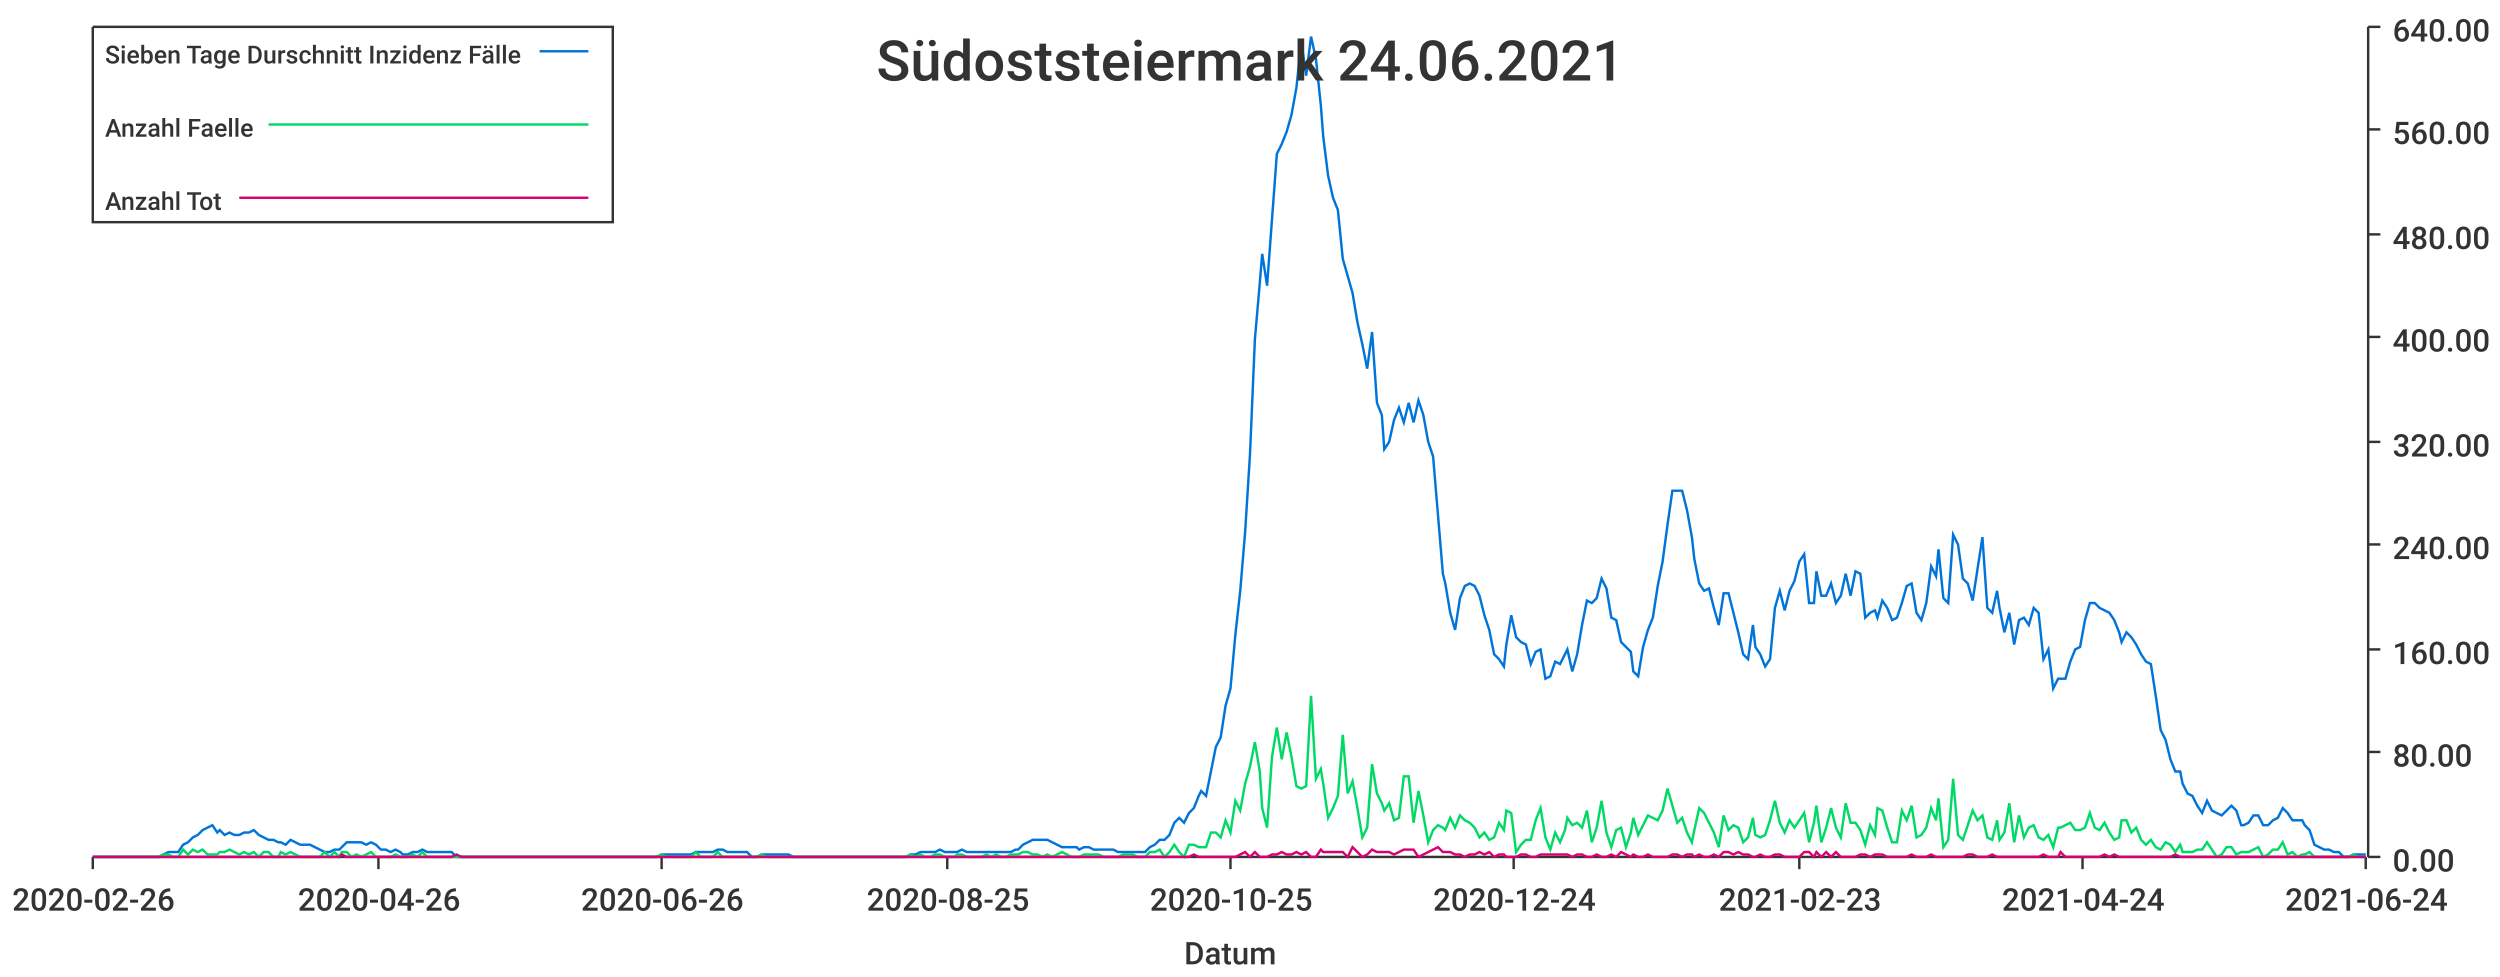
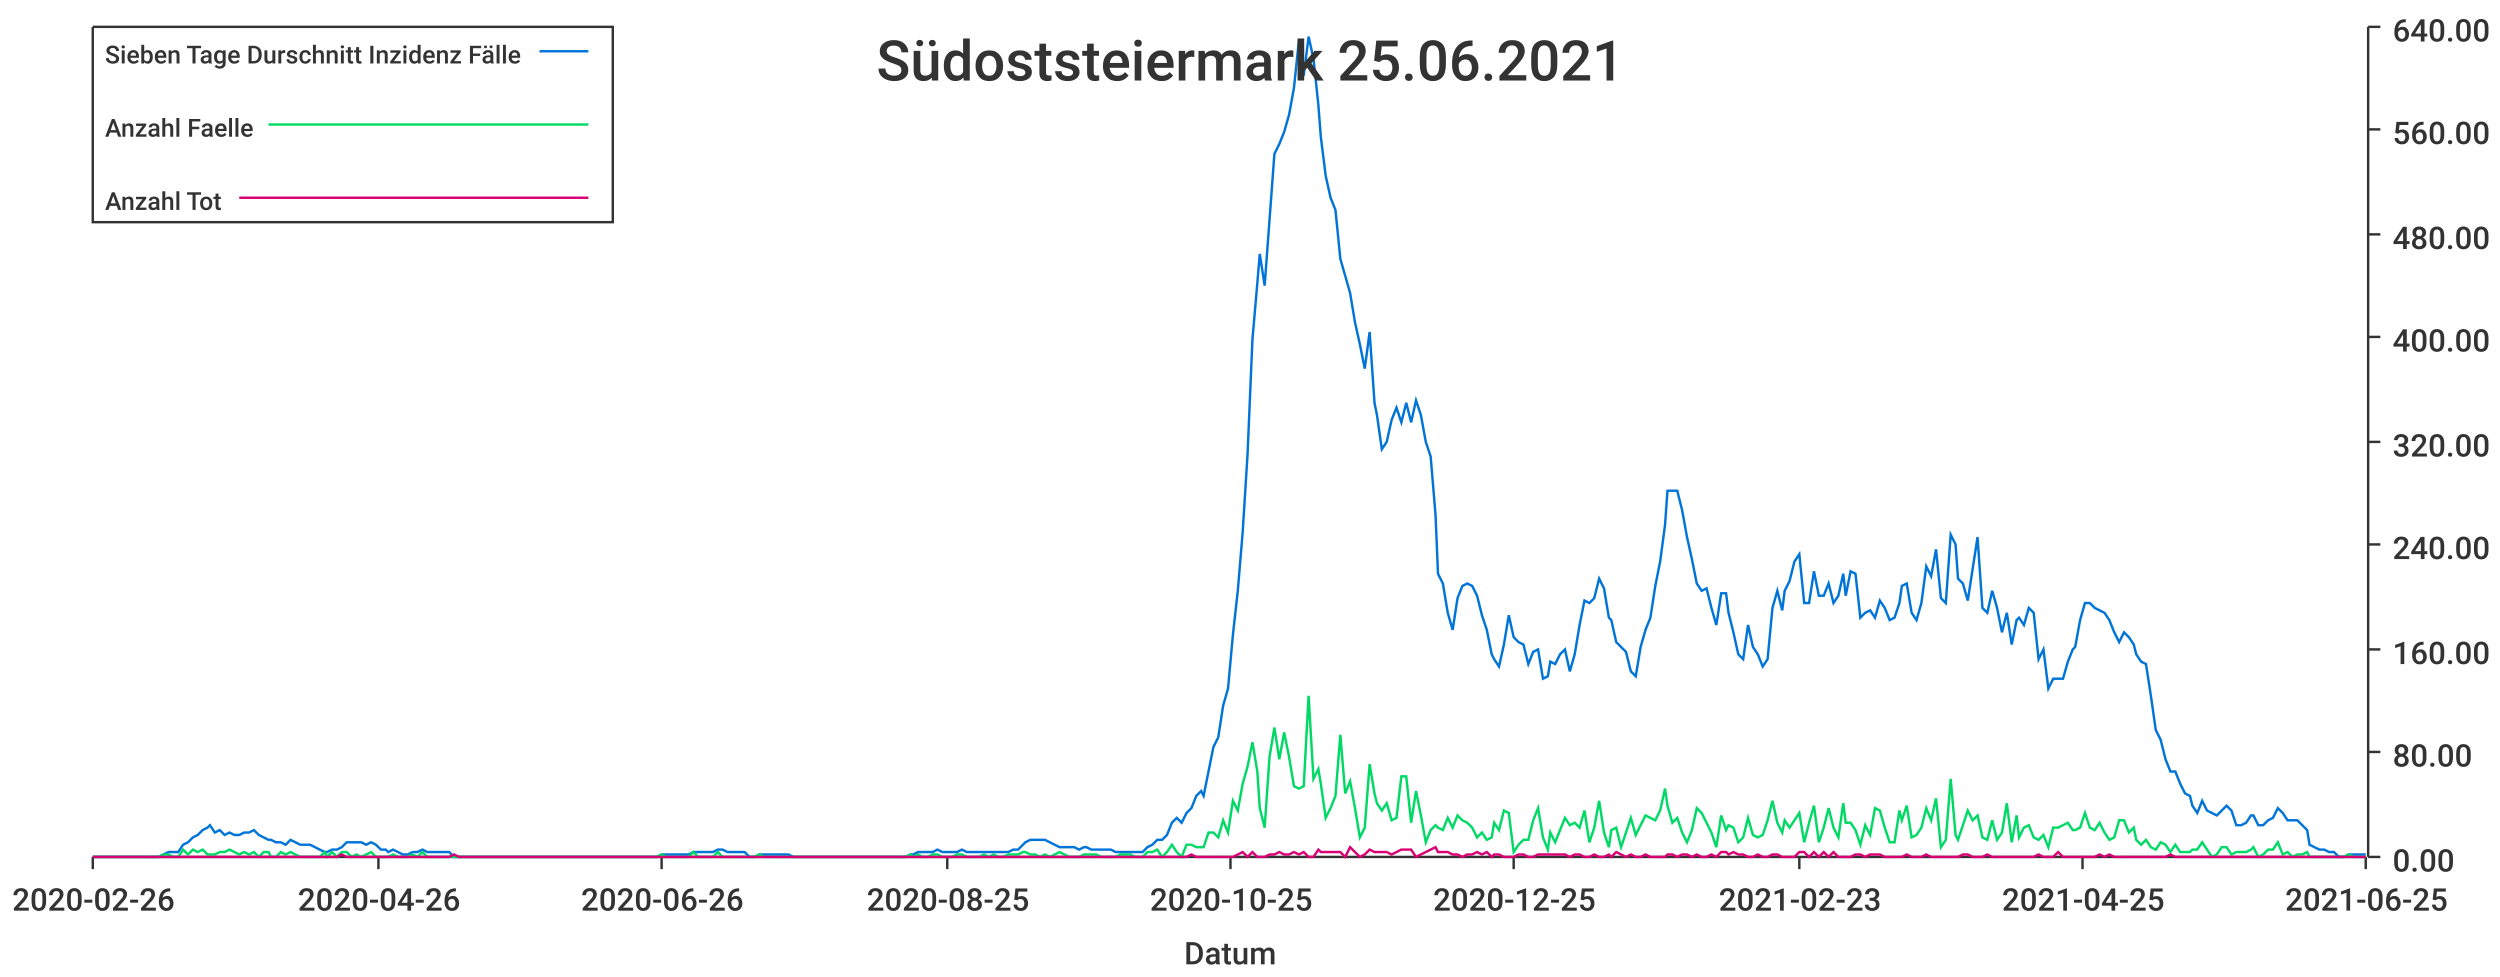
<svg xmlns="http://www.w3.org/2000/svg" width="1024" height="400">\n<path d="M 0 0 L 1024 0 L 1024 400 L 0 400 L 0 0" style="stroke-width:0;stroke:rgba(255,255,255,1.0);fill:rgba(255,255,255,1.0)" />
  <path d="M 38 11 L 969 11 L 969 351 L 38 351 L 38 11" style="stroke-width:0;stroke:rgba(255,255,255,1.0);fill:rgba(255,255,255,1.0)" />
  <path d="M 38 351 L 969 351" style="stroke-width:1;stroke:rgba(51,51,51,1.0);fill:none" />
  <path d="M 38 351 L 38 356" style="stroke-width:1;stroke:rgba(51,51,51,1.0);fill:none" />
  <text x="5" y="373" style="stroke-width:0;stroke:none;fill:rgba(51,51,51,1.0);font-size:12.8px;font-family:'Roboto Medium',sans-serif">2020-02-26</text>
  <path d="M 155 351 L 155 356" style="stroke-width:1;stroke:rgba(51,51,51,1.0);fill:none" />
  <text x="122" y="373" style="stroke-width:0;stroke:none;fill:rgba(51,51,51,1.0);font-size:12.8px;font-family:'Roboto Medium',sans-serif">2020-04-26</text>
  <path d="M 271 351 L 271 356" style="stroke-width:1;stroke:rgba(51,51,51,1.0);fill:none" />
  <text x="238" y="373" style="stroke-width:0;stroke:none;fill:rgba(51,51,51,1.0);font-size:12.8px;font-family:'Roboto Medium',sans-serif">2020-06-26</text>
  <path d="M 388 351 L 388 356" style="stroke-width:1;stroke:rgba(51,51,51,1.0);fill:none" />
  <text x="355" y="373" style="stroke-width:0;stroke:none;fill:rgba(51,51,51,1.0);font-size:12.8px;font-family:'Roboto Medium',sans-serif">2020-08-25</text>
  <path d="M 504 351 L 504 356" style="stroke-width:1;stroke:rgba(51,51,51,1.0);fill:none" />
  <text x="471" y="373" style="stroke-width:0;stroke:none;fill:rgba(51,51,51,1.0);font-size:12.8px;font-family:'Roboto Medium',sans-serif">2020-10-25</text>
  <path d="M 620 351 L 620 356" style="stroke-width:1;stroke:rgba(51,51,51,1.0);fill:none" />
-   <text x="587" y="373" style="stroke-width:0;stroke:none;fill:rgba(51,51,51,1.0);font-size:12.8px;font-family:'Roboto Medium',sans-serif">2020-12-24</text>
+   <text x="587" y="373" style="stroke-width:0;stroke:none;fill:rgba(51,51,51,1.0);font-size:12.8px;font-family:'Roboto Medium',sans-serif">2020-12-25</text>
  <path d="M 737 351 L 737 356" style="stroke-width:1;stroke:rgba(51,51,51,1.0);fill:none" />
  <text x="704" y="373" style="stroke-width:0;stroke:none;fill:rgba(51,51,51,1.0);font-size:12.8px;font-family:'Roboto Medium',sans-serif">2021-02-23</text>
  <path d="M 853 351 L 853 356" style="stroke-width:1;stroke:rgba(51,51,51,1.0);fill:none" />
-   <text x="820" y="373" style="stroke-width:0;stroke:none;fill:rgba(51,51,51,1.0);font-size:12.8px;font-family:'Roboto Medium',sans-serif">2021-04-24</text>
+   <text x="820" y="373" style="stroke-width:0;stroke:none;fill:rgba(51,51,51,1.0);font-size:12.8px;font-family:'Roboto Medium',sans-serif">2021-04-25</text>
  <path d="M 969 351 L 969 356" style="stroke-width:1;stroke:rgba(51,51,51,1.0);fill:none" />
-   <text x="936" y="373" style="stroke-width:0;stroke:none;fill:rgba(51,51,51,1.0);font-size:12.8px;font-family:'Roboto Medium',sans-serif">2021-06-24</text>
+   <text x="936" y="373" style="stroke-width:0;stroke:none;fill:rgba(51,51,51,1.0);font-size:12.8px;font-family:'Roboto Medium',sans-serif">2021-06-25</text>
  <text x="485" y="395" style="stroke-width:0;stroke:none;fill:rgba(51,51,51,1.0);font-size:12.8px;font-family:'Roboto Medium',sans-serif">Datum</text>
  <path d="M 970 351 L 970 11" style="stroke-width:1;stroke:rgba(51,51,51,1.0);fill:none" />
  <path d="M 970 351 L 975 351" style="stroke-width:1;stroke:rgba(51,51,51,1.0);fill:none" />
  <text x="980" y="357" style="stroke-width:0;stroke:none;fill:rgba(51,51,51,1.0);font-size:12.8px;font-family:'Roboto Medium',sans-serif">0.00</text>
  <path d="M 970 308 L 975 308" style="stroke-width:1;stroke:rgba(51,51,51,1.0);fill:none" />
  <text x="980" y="314" style="stroke-width:0;stroke:none;fill:rgba(51,51,51,1.0);font-size:12.8px;font-family:'Roboto Medium',sans-serif">80.00</text>
  <path d="M 970 266 L 975 266" style="stroke-width:1;stroke:rgba(51,51,51,1.0);fill:none" />
  <text x="980" y="272" style="stroke-width:0;stroke:none;fill:rgba(51,51,51,1.0);font-size:12.8px;font-family:'Roboto Medium',sans-serif">160.00</text>
  <path d="M 970 223 L 975 223" style="stroke-width:1;stroke:rgba(51,51,51,1.0);fill:none" />
  <text x="980" y="229" style="stroke-width:0;stroke:none;fill:rgba(51,51,51,1.0);font-size:12.8px;font-family:'Roboto Medium',sans-serif">240.00</text>
  <path d="M 970 181 L 975 181" style="stroke-width:1;stroke:rgba(51,51,51,1.0);fill:none" />
  <text x="980" y="187" style="stroke-width:0;stroke:none;fill:rgba(51,51,51,1.0);font-size:12.8px;font-family:'Roboto Medium',sans-serif">320.00</text>
  <path d="M 970 138 L 975 138" style="stroke-width:1;stroke:rgba(51,51,51,1.0);fill:none" />
  <text x="980" y="144" style="stroke-width:0;stroke:none;fill:rgba(51,51,51,1.0);font-size:12.8px;font-family:'Roboto Medium',sans-serif">400.00</text>
  <path d="M 970 96 L 975 96" style="stroke-width:1;stroke:rgba(51,51,51,1.0);fill:none" />
  <text x="980" y="102" style="stroke-width:0;stroke:none;fill:rgba(51,51,51,1.0);font-size:12.8px;font-family:'Roboto Medium',sans-serif">480.00</text>
  <path d="M 970 53 L 975 53" style="stroke-width:1;stroke:rgba(51,51,51,1.0);fill:none" />
  <text x="980" y="59" style="stroke-width:0;stroke:none;fill:rgba(51,51,51,1.0);font-size:12.8px;font-family:'Roboto Medium',sans-serif">560.00</text>
  <path d="M 970 11 L 975 11" style="stroke-width:1;stroke:rgba(51,51,51,1.0);fill:none" />
  <text x="980" y="17" style="stroke-width:0;stroke:none;fill:rgba(51,51,51,1.0);font-size:12.8px;font-family:'Roboto Medium',sans-serif">640.00</text>
-   <path d="M 38 351 L 40 351 L 42 351 L 44 351 L 46 351 L 48 351 L 50 351 L 52 351 L 54 351 L 56 351 L 58 351 L 60 351 L 62 351 L 64 351 L 65 351 L 67 350 L 69 349 L 71 349 L 73 349 L 75 346 L 77 345 L 79 343 L 81 342 L 83 340 L 85 339 L 87 338 L 89 341 L 90 340 L 92 342 L 94 341 L 96 342 L 98 342 L 100 341 L 102 341 L 104 340 L 106 342 L 108 343 L 110 344 L 112 344 L 114 345 L 115 345 L 117 346 L 119 344 L 121 345 L 123 346 L 125 346 L 127 346 L 129 347 L 131 348 L 133 349 L 135 349 L 137 348 L 139 348 L 140 347 L 142 345 L 144 345 L 146 345 L 148 345 L 150 346 L 152 345 L 154 346 L 156 348 L 158 348 L 160 349 L 162 348 L 164 349 L 165 350 L 167 350 L 169 349 L 171 349 L 173 348 L 175 349 L 177 349 L 179 349 L 181 349 L 183 349 L 185 349 L 187 351 L 189 351 L 190 351 L 192 351 L 194 351 L 196 351 L 198 351 L 200 351 L 202 351 L 204 351 L 206 351 L 208 351 L 210 351 L 212 351 L 214 351 L 215 351 L 217 351 L 219 351 L 221 351 L 223 351 L 225 351 L 227 351 L 229 351 L 231 351 L 233 351 L 235 351 L 237 351 L 239 351 L 240 351 L 242 351 L 244 351 L 246 351 L 248 351 L 250 351 L 252 351 L 254 351 L 256 351 L 258 351 L 260 351 L 262 351 L 264 351 L 265 351 L 267 351 L 269 351 L 271 350 L 273 350 L 275 350 L 277 350 L 279 350 L 281 350 L 283 350 L 285 349 L 287 349 L 289 349 L 290 349 L 292 349 L 294 348 L 296 348 L 298 349 L 300 349 L 302 349 L 304 349 L 306 349 L 308 351 L 310 351 L 312 350 L 314 350 L 315 350 L 317 350 L 319 350 L 321 350 L 323 350 L 325 351 L 327 351 L 329 351 L 331 351 L 333 351 L 335 351 L 337 351 L 339 351 L 340 351 L 342 351 L 344 351 L 346 351 L 348 351 L 350 351 L 352 351 L 354 351 L 356 351 L 358 351 L 360 351 L 362 351 L 364 351 L 366 351 L 367 351 L 369 351 L 371 351 L 373 350 L 375 350 L 377 349 L 379 349 L 381 349 L 383 349 L 385 348 L 387 349 L 389 349 L 391 349 L 392 349 L 394 348 L 396 349 L 398 349 L 400 349 L 402 349 L 404 349 L 406 349 L 408 349 L 410 349 L 412 349 L 414 349 L 416 348 L 417 348 L 419 346 L 421 345 L 423 344 L 425 344 L 427 344 L 429 344 L 431 345 L 433 346 L 435 347 L 437 347 L 439 347 L 441 347 L 442 348 L 444 347 L 446 347 L 448 348 L 450 348 L 452 348 L 454 348 L 456 348 L 458 349 L 460 349 L 462 349 L 464 349 L 466 349 L 467 349 L 469 349 L 471 347 L 473 346 L 475 344 L 477 344 L 479 342 L 481 337 L 483 335 L 485 337 L 487 333 L 489 331 L 491 326 L 492 324 L 494 326 L 496 316 L 498 306 L 500 302 L 502 289 L 504 282 L 506 260 L 508 242 L 510 218 L 512 186 L 514 139 L 516 116 L 517 104 L 519 117 L 521 90 L 523 63 L 525 59 L 527 54 L 529 47 L 531 36 L 533 17 L 535 31 L 537 15 L 539 24 L 541 43 L 542 56 L 544 72 L 546 81 L 548 86 L 550 106 L 552 113 L 554 120 L 556 132 L 558 141 L 560 151 L 562 136 L 564 165 L 566 170 L 567 184 L 569 181 L 571 172 L 573 167 L 575 173 L 577 165 L 579 173 L 581 164 L 583 170 L 585 181 L 587 187 L 589 211 L 591 235 L 592 239 L 594 251 L 596 258 L 598 245 L 600 240 L 602 239 L 604 240 L 606 244 L 608 252 L 610 258 L 612 268 L 614 270 L 616 273 L 617 264 L 619 252 L 621 261 L 623 263 L 625 264 L 627 272 L 629 267 L 631 266 L 633 278 L 635 277 L 637 271 L 639 272 L 641 268 L 642 266 L 644 275 L 646 268 L 648 256 L 650 246 L 652 247 L 654 245 L 656 237 L 658 241 L 660 253 L 662 254 L 664 263 L 666 265 L 668 267 L 669 275 L 671 277 L 673 265 L 675 258 L 677 253 L 679 240 L 681 230 L 683 215 L 685 201 L 687 201 L 689 201 L 691 209 L 693 220 L 694 229 L 696 239 L 698 242 L 700 241 L 702 249 L 704 256 L 706 243 L 708 243 L 710 251 L 712 259 L 714 268 L 716 270 L 718 256 L 719 265 L 721 268 L 723 273 L 725 270 L 727 249 L 729 242 L 731 250 L 733 242 L 735 238 L 737 230 L 739 227 L 741 247 L 743 247 L 744 234 L 746 244 L 748 244 L 750 239 L 752 247 L 754 244 L 756 235 L 758 244 L 760 234 L 762 235 L 764 253 L 766 251 L 768 250 L 769 253 L 771 246 L 773 249 L 775 254 L 777 253 L 779 247 L 781 240 L 783 239 L 785 251 L 787 254 L 789 247 L 791 232 L 793 236 L 794 225 L 796 245 L 798 247 L 800 219 L 802 223 L 804 237 L 806 239 L 808 246 L 810 233 L 812 220 L 814 249 L 816 251 L 818 242 L 819 249 L 821 259 L 823 251 L 825 264 L 827 254 L 829 253 L 831 256 L 833 249 L 835 251 L 837 270 L 839 266 L 841 282 L 843 278 L 844 278 L 846 278 L 848 271 L 850 266 L 852 265 L 854 254 L 856 247 L 858 247 L 860 249 L 862 250 L 864 251 L 866 254 L 868 259 L 869 263 L 871 259 L 873 261 L 875 264 L 877 268 L 879 271 L 881 272 L 883 285 L 885 299 L 887 303 L 889 311 L 891 316 L 893 316 L 894 321 L 896 325 L 898 326 L 900 330 L 902 333 L 904 328 L 906 332 L 908 333 L 910 334 L 912 332 L 914 330 L 916 332 L 918 338 L 919 338 L 921 337 L 923 334 L 925 334 L 927 338 L 929 338 L 931 336 L 933 335 L 935 331 L 937 333 L 939 336 L 941 336 L 943 336 L 944 338 L 946 340 L 948 346 L 950 347 L 952 348 L 954 348 L 956 349 L 958 349 L 960 351 L 962 351 L 964 350 L 966 350 L 968 350 L 969 350" style="stroke-width:1;stroke:rgba(0,116,217,1.0);fill:none" />
-   <path d="M 38 351 L 40 351 L 42 351 L 44 351 L 46 351 L 48 351 L 50 351 L 52 351 L 54 351 L 56 351 L 58 351 L 60 351 L 62 351 L 64 351 L 65 351 L 67 350 L 69 350 L 71 351 L 73 351 L 75 348 L 77 350 L 79 348 L 81 349 L 83 348 L 85 350 L 87 350 L 89 350 L 90 349 L 92 349 L 94 348 L 96 349 L 98 350 L 100 349 L 102 350 L 104 349 L 106 351 L 108 349 L 110 349 L 112 351 L 114 351 L 115 349 L 117 350 L 119 349 L 121 350 L 123 351 L 125 351 L 127 351 L 129 351 L 131 351 L 133 349 L 135 351 L 137 349 L 139 351 L 140 349 L 142 349 L 144 351 L 146 350 L 148 351 L 150 350 L 152 349 L 154 351 L 156 351 L 158 351 L 160 351 L 162 350 L 164 351 L 165 351 L 167 351 L 169 350 L 171 351 L 173 349 L 175 351 L 177 351 L 179 351 L 181 351 L 183 351 L 185 351 L 187 351 L 189 351 L 190 351 L 192 351 L 194 351 L 196 351 L 198 351 L 200 351 L 202 351 L 204 351 L 206 351 L 208 351 L 210 351 L 212 351 L 214 351 L 215 351 L 217 351 L 219 351 L 221 351 L 223 351 L 225 351 L 227 351 L 229 351 L 231 351 L 233 351 L 235 351 L 237 351 L 239 351 L 240 351 L 242 351 L 244 351 L 246 351 L 248 351 L 250 351 L 252 351 L 254 351 L 256 351 L 258 351 L 260 351 L 262 351 L 264 351 L 265 351 L 267 351 L 269 351 L 271 350 L 273 351 L 275 351 L 277 351 L 279 351 L 281 351 L 283 351 L 285 349 L 287 351 L 289 351 L 290 351 L 292 351 L 294 349 L 296 351 L 298 351 L 300 351 L 302 351 L 304 351 L 306 351 L 308 351 L 310 351 L 312 350 L 314 351 L 315 351 L 317 351 L 319 351 L 321 351 L 323 351 L 325 351 L 327 351 L 329 351 L 331 351 L 333 351 L 335 351 L 337 351 L 339 351 L 340 351 L 342 351 L 344 351 L 346 351 L 348 351 L 350 351 L 352 351 L 354 351 L 356 351 L 358 351 L 360 351 L 362 351 L 364 351 L 366 351 L 367 351 L 369 351 L 371 351 L 373 350 L 375 351 L 377 350 L 379 351 L 381 351 L 383 350 L 385 350 L 387 351 L 389 351 L 391 351 L 392 350 L 394 350 L 396 351 L 398 351 L 400 351 L 402 351 L 404 350 L 406 351 L 408 350 L 410 351 L 412 351 L 414 350 L 416 350 L 417 350 L 419 349 L 421 349 L 423 350 L 425 350 L 427 351 L 429 350 L 431 351 L 433 350 L 435 349 L 437 350 L 439 351 L 441 351 L 442 351 L 444 350 L 446 350 L 448 350 L 450 350 L 452 351 L 454 351 L 456 351 L 458 351 L 460 350 L 462 350 L 464 350 L 466 351 L 467 351 L 469 351 L 471 349 L 473 349 L 475 348 L 477 351 L 479 349 L 481 346 L 483 349 L 485 351 L 487 346 L 489 346 L 491 347 L 492 347 L 494 347 L 496 341 L 498 341 L 500 343 L 502 336 L 504 341 L 506 328 L 508 332 L 510 321 L 512 314 L 514 304 L 516 316 L 517 331 L 519 339 L 521 310 L 523 298 L 525 311 L 527 300 L 529 310 L 531 322 L 533 323 L 535 322 L 537 285 L 539 319 L 541 315 L 542 321 L 544 335 L 546 331 L 548 326 L 550 301 L 552 325 L 554 320 L 556 331 L 558 343 L 560 339 L 562 313 L 564 325 L 566 329 L 567 332 L 569 329 L 571 336 L 573 335 L 575 318 L 577 318 L 579 337 L 581 324 L 583 334 L 585 345 L 587 340 L 589 338 L 591 339 L 592 340 L 594 335 L 596 339 L 598 334 L 600 336 L 602 337 L 604 339 L 606 343 L 608 341 L 610 344 L 612 343 L 614 337 L 616 340 L 617 332 L 619 333 L 621 349 L 623 346 L 625 344 L 627 344 L 629 336 L 631 331 L 633 343 L 635 348 L 637 341 L 639 345 L 641 340 L 642 335 L 644 338 L 646 337 L 648 339 L 650 332 L 652 345 L 654 339 L 656 328 L 658 341 L 660 347 L 662 340 L 664 339 L 666 347 L 668 341 L 669 335 L 671 342 L 673 338 L 675 334 L 677 335 L 679 336 L 681 332 L 683 323 L 685 330 L 687 337 L 689 335 L 691 341 L 693 345 L 694 340 L 696 331 L 698 333 L 700 337 L 702 341 L 704 347 L 706 334 L 708 340 L 710 338 L 712 339 L 714 345 L 716 343 L 718 335 L 719 342 L 721 343 L 723 342 L 725 336 L 727 328 L 729 337 L 731 341 L 733 336 L 735 339 L 737 336 L 739 333 L 741 345 L 743 337 L 744 330 L 746 345 L 748 339 L 750 331 L 752 339 L 754 343 L 756 329 L 758 337 L 760 337 L 762 340 L 764 346 L 766 338 L 768 342 L 769 331 L 771 332 L 773 339 L 775 345 L 777 345 L 779 332 L 781 336 L 783 330 L 785 343 L 787 342 L 789 339 L 791 331 L 793 336 L 794 327 L 796 347 L 798 344 L 800 319 L 802 342 L 804 344 L 806 338 L 808 332 L 810 336 L 812 334 L 814 343 L 816 344 L 818 336 L 819 344 L 821 341 L 823 329 L 825 345 L 827 334 L 829 343 L 831 339 L 833 338 L 835 343 L 837 344 L 839 342 L 841 347 L 843 339 L 844 339 L 846 338 L 848 337 L 850 340 L 852 340 L 854 339 L 856 333 L 858 339 L 860 340 L 862 337 L 864 341 L 866 344 L 868 343 L 869 336 L 871 336 L 873 341 L 875 339 L 877 344 L 879 346 L 881 344 L 883 347 L 885 348 L 887 345 L 889 346 L 891 349 L 893 346 L 894 349 L 896 349 L 898 349 L 900 348 L 902 348 L 904 345 L 906 348 L 908 351 L 910 350 L 912 347 L 914 347 L 916 350 L 918 349 L 919 349 L 921 349 L 923 348 L 925 347 L 927 351 L 929 350 L 931 348 L 933 348 L 935 345 L 937 350 L 939 349 L 941 351 L 943 350 L 944 350 L 946 349 L 948 351 L 950 351 L 952 351 L 954 351 L 956 351 L 958 351 L 960 351 L 962 351 L 964 350 L 966 351 L 968 351 L 969 351" style="stroke-width:1;stroke:rgba(0,217,101,1.0);fill:none" />
-   <path d="M 38 351 L 40 351 L 42 351 L 44 351 L 46 351 L 48 351 L 50 351 L 52 351 L 54 351 L 56 351 L 58 351 L 60 351 L 62 351 L 64 351 L 65 351 L 67 351 L 69 351 L 71 351 L 73 351 L 75 351 L 77 351 L 79 351 L 81 351 L 83 351 L 85 351 L 87 351 L 89 351 L 90 351 L 92 351 L 94 351 L 96 351 L 98 351 L 100 351 L 102 351 L 104 351 L 106 351 L 108 351 L 110 351 L 112 351 L 114 351 L 115 351 L 117 351 L 119 351 L 121 351 L 123 351 L 125 351 L 127 351 L 129 351 L 131 351 L 133 351 L 135 351 L 137 351 L 139 351 L 140 350 L 142 351 L 144 351 L 146 351 L 148 351 L 150 351 L 152 351 L 154 351 L 156 351 L 158 351 L 160 351 L 162 351 L 164 351 L 165 351 L 167 351 L 169 351 L 171 351 L 173 351 L 175 351 L 177 351 L 179 351 L 181 351 L 183 351 L 185 351 L 187 350 L 189 351 L 190 351 L 192 351 L 194 351 L 196 351 L 198 351 L 200 351 L 202 351 L 204 351 L 206 351 L 208 351 L 210 351 L 212 351 L 214 351 L 215 351 L 217 351 L 219 351 L 221 351 L 223 351 L 225 351 L 227 351 L 229 351 L 231 351 L 233 351 L 235 351 L 237 351 L 239 351 L 240 351 L 242 351 L 244 351 L 246 351 L 248 351 L 250 351 L 252 351 L 254 351 L 256 351 L 258 351 L 260 351 L 262 351 L 264 351 L 265 351 L 267 351 L 269 351 L 271 351 L 273 351 L 275 351 L 277 351 L 279 351 L 281 351 L 283 351 L 285 351 L 287 351 L 289 351 L 290 351 L 292 351 L 294 351 L 296 351 L 298 351 L 300 351 L 302 351 L 304 351 L 306 351 L 308 351 L 310 351 L 312 351 L 314 351 L 315 351 L 317 351 L 319 351 L 321 351 L 323 351 L 325 351 L 327 351 L 329 351 L 331 351 L 333 351 L 335 351 L 337 351 L 339 351 L 340 351 L 342 351 L 344 351 L 346 351 L 348 351 L 350 351 L 352 351 L 354 351 L 356 351 L 358 351 L 360 351 L 362 351 L 364 351 L 366 351 L 367 351 L 369 351 L 371 351 L 373 351 L 375 351 L 377 351 L 379 351 L 381 351 L 383 351 L 385 351 L 387 351 L 389 351 L 391 351 L 392 351 L 394 351 L 396 351 L 398 351 L 400 351 L 402 351 L 404 351 L 406 351 L 408 351 L 410 351 L 412 351 L 414 351 L 416 351 L 417 351 L 419 351 L 421 351 L 423 351 L 425 351 L 427 351 L 429 351 L 431 351 L 433 351 L 435 351 L 437 351 L 439 351 L 441 351 L 442 351 L 444 351 L 446 351 L 448 351 L 450 351 L 452 351 L 454 351 L 456 351 L 458 351 L 460 351 L 462 351 L 464 351 L 466 351 L 467 351 L 469 351 L 471 351 L 473 351 L 475 351 L 477 351 L 479 351 L 481 351 L 483 351 L 485 351 L 487 351 L 489 350 L 491 351 L 492 351 L 494 351 L 496 351 L 498 351 L 500 351 L 502 351 L 504 351 L 506 351 L 508 350 L 510 349 L 512 351 L 514 349 L 516 351 L 517 351 L 519 351 L 521 350 L 523 350 L 525 349 L 527 350 L 529 350 L 531 349 L 533 350 L 535 349 L 537 351 L 539 351 L 541 348 L 542 349 L 544 349 L 546 349 L 548 349 L 550 349 L 552 351 L 554 347 L 556 349 L 558 351 L 560 350 L 562 348 L 564 349 L 566 349 L 567 349 L 569 349 L 571 350 L 573 349 L 575 348 L 577 348 L 579 348 L 581 351 L 583 350 L 585 349 L 587 348 L 589 347 L 591 349 L 592 349 L 594 349 L 596 350 L 598 350 L 600 351 L 602 350 L 604 350 L 606 349 L 608 350 L 610 349 L 612 351 L 614 350 L 616 350 L 617 351 L 619 351 L 621 351 L 623 350 L 625 350 L 627 351 L 629 351 L 631 350 L 633 350 L 635 350 L 637 350 L 639 350 L 641 350 L 642 350 L 644 351 L 646 350 L 648 350 L 650 351 L 652 351 L 654 350 L 656 351 L 658 351 L 660 350 L 662 351 L 664 349 L 666 350 L 668 351 L 669 350 L 671 351 L 673 351 L 675 350 L 677 351 L 679 351 L 681 351 L 683 351 L 685 350 L 687 350 L 689 351 L 691 350 L 693 350 L 694 351 L 696 350 L 698 351 L 700 351 L 702 350 L 704 351 L 706 349 L 708 349 L 710 350 L 712 349 L 714 350 L 716 350 L 718 351 L 719 351 L 721 350 L 723 351 L 725 351 L 727 350 L 729 350 L 731 351 L 733 351 L 735 351 L 737 351 L 739 349 L 741 349 L 743 351 L 744 349 L 746 351 L 748 349 L 750 351 L 752 349 L 754 351 L 756 351 L 758 351 L 760 351 L 762 350 L 764 350 L 766 351 L 768 350 L 769 350 L 771 350 L 773 351 L 775 351 L 777 351 L 779 351 L 781 351 L 783 350 L 785 351 L 787 351 L 789 351 L 791 350 L 793 351 L 794 351 L 796 351 L 798 351 L 800 351 L 802 351 L 804 351 L 806 350 L 808 350 L 810 351 L 812 351 L 814 351 L 816 350 L 818 351 L 819 351 L 821 351 L 823 351 L 825 351 L 827 351 L 829 351 L 831 351 L 833 351 L 835 351 L 837 350 L 839 351 L 841 351 L 843 351 L 844 349 L 846 351 L 848 351 L 850 351 L 852 351 L 854 351 L 856 351 L 858 351 L 860 351 L 862 350 L 864 351 L 866 350 L 868 351 L 869 351 L 871 351 L 873 351 L 875 351 L 877 351 L 879 351 L 881 351 L 883 351 L 885 351 L 887 351 L 889 351 L 891 350 L 893 351 L 894 351 L 896 351 L 898 351 L 900 351 L 902 351 L 904 351 L 906 351 L 908 351 L 910 351 L 912 351 L 914 351 L 916 351 L 918 351 L 919 351 L 921 351 L 923 351 L 925 351 L 927 351 L 929 351 L 931 351 L 933 351 L 935 351 L 937 351 L 939 351 L 941 351 L 943 351 L 944 351 L 946 351 L 948 351 L 950 351 L 952 351 L 954 351 L 956 351 L 958 351 L 960 351 L 962 351 L 964 351 L 966 351 L 968 351 L 969 351" style="stroke-width:1;stroke:rgba(217,0,116,1.0);fill:none" />
-   <text x="359" y="33" style="stroke-width:0;stroke:none;fill:rgba(51,51,51,1.0);font-size:23.0px;font-family:'Roboto Medium',sans-serif">Südoststeiermark 24.06.2021</text>
+   <path d="M 38 351 L 40 351 L 42 351 L 44 351 L 46 351 L 48 351 L 50 351 L 52 351 L 54 351 L 56 351 L 58 351 L 60 351 L 62 351 L 63 351 L 65 351 L 67 350 L 69 349 L 71 349 L 73 349 L 75 346 L 77 345 L 79 343 L 81 342 L 83 340 L 85 339 L 86 338 L 88 341 L 90 340 L 92 342 L 94 341 L 96 342 L 98 342 L 100 341 L 102 341 L 104 340 L 106 342 L 108 343 L 110 344 L 111 344 L 113 345 L 115 345 L 117 346 L 119 344 L 121 345 L 123 346 L 125 346 L 127 346 L 129 347 L 131 348 L 133 349 L 134 349 L 136 348 L 138 348 L 140 347 L 142 345 L 144 345 L 146 345 L 148 345 L 150 346 L 152 345 L 154 346 L 156 348 L 158 348 L 159 349 L 161 348 L 163 349 L 165 350 L 167 350 L 169 349 L 171 349 L 173 348 L 175 349 L 177 349 L 179 349 L 181 349 L 182 349 L 184 349 L 186 351 L 188 351 L 190 351 L 192 351 L 194 351 L 196 351 L 198 351 L 200 351 L 202 351 L 204 351 L 206 351 L 207 351 L 209 351 L 211 351 L 213 351 L 215 351 L 217 351 L 219 351 L 221 351 L 223 351 L 225 351 L 227 351 L 229 351 L 230 351 L 232 351 L 234 351 L 236 351 L 238 351 L 240 351 L 242 351 L 244 351 L 246 351 L 248 351 L 250 351 L 252 351 L 253 351 L 255 351 L 257 351 L 259 351 L 261 351 L 263 351 L 265 351 L 267 351 L 269 351 L 271 350 L 273 350 L 275 350 L 277 350 L 278 350 L 280 350 L 282 350 L 284 349 L 286 349 L 288 349 L 290 349 L 292 349 L 294 348 L 296 348 L 298 349 L 300 349 L 301 349 L 303 349 L 305 349 L 307 351 L 309 351 L 311 350 L 313 350 L 315 350 L 317 350 L 319 350 L 321 350 L 323 350 L 325 351 L 326 351 L 328 351 L 330 351 L 332 351 L 334 351 L 336 351 L 338 351 L 340 351 L 342 351 L 344 351 L 346 351 L 348 351 L 349 351 L 351 351 L 353 351 L 355 351 L 357 351 L 359 351 L 361 351 L 363 351 L 365 351 L 367 351 L 369 351 L 371 351 L 373 350 L 374 350 L 376 349 L 378 349 L 380 349 L 382 349 L 384 348 L 386 349 L 388 349 L 390 349 L 392 349 L 394 348 L 396 349 L 397 349 L 399 349 L 401 349 L 403 349 L 405 349 L 407 349 L 409 349 L 411 349 L 413 349 L 415 348 L 417 348 L 419 346 L 420 345 L 422 344 L 424 344 L 426 344 L 428 344 L 430 345 L 432 346 L 434 347 L 436 347 L 438 347 L 440 347 L 442 348 L 444 347 L 445 347 L 447 348 L 449 348 L 451 348 L 453 348 L 455 348 L 457 349 L 459 349 L 461 349 L 463 349 L 465 349 L 467 349 L 468 349 L 470 347 L 472 346 L 474 344 L 476 344 L 478 342 L 480 337 L 482 335 L 484 337 L 486 333 L 488 331 L 490 326 L 492 324 L 493 326 L 495 316 L 497 306 L 499 302 L 501 289 L 503 282 L 505 260 L 507 242 L 509 218 L 511 186 L 513 139 L 515 116 L 516 104 L 518 117 L 520 90 L 522 63 L 524 59 L 526 54 L 528 47 L 530 36 L 532 17 L 534 31 L 536 15 L 538 24 L 540 43 L 541 56 L 543 72 L 545 81 L 547 86 L 549 106 L 551 113 L 553 120 L 555 132 L 557 141 L 559 151 L 561 136 L 563 165 L 564 170 L 566 184 L 568 181 L 570 172 L 572 167 L 574 173 L 576 165 L 578 173 L 580 164 L 582 170 L 584 181 L 586 187 L 588 211 L 589 235 L 591 239 L 593 251 L 595 258 L 597 245 L 599 240 L 601 239 L 603 240 L 605 244 L 607 252 L 609 258 L 611 268 L 612 270 L 614 273 L 616 264 L 618 252 L 620 261 L 622 263 L 624 264 L 626 272 L 628 267 L 630 266 L 632 278 L 634 277 L 635 271 L 637 272 L 639 268 L 641 266 L 643 275 L 645 268 L 647 256 L 649 246 L 651 247 L 653 245 L 655 237 L 657 241 L 659 253 L 660 254 L 662 263 L 664 265 L 666 267 L 668 275 L 670 277 L 672 265 L 674 258 L 676 253 L 678 240 L 680 230 L 682 215 L 683 201 L 685 201 L 687 201 L 689 209 L 691 220 L 693 229 L 695 239 L 697 242 L 699 241 L 701 249 L 703 256 L 705 243 L 707 243 L 708 251 L 710 259 L 712 268 L 714 270 L 716 256 L 718 265 L 720 268 L 722 273 L 724 270 L 726 249 L 728 242 L 730 250 L 731 242 L 733 238 L 735 230 L 737 227 L 739 247 L 741 247 L 743 234 L 745 244 L 747 244 L 749 239 L 751 247 L 753 244 L 755 235 L 756 244 L 758 234 L 760 235 L 762 253 L 764 251 L 766 250 L 768 253 L 770 246 L 772 249 L 774 254 L 776 253 L 778 247 L 779 240 L 781 239 L 783 251 L 785 254 L 787 247 L 789 232 L 791 236 L 793 225 L 795 245 L 797 247 L 799 219 L 801 223 L 802 237 L 804 239 L 806 246 L 808 233 L 810 220 L 812 249 L 814 251 L 816 242 L 818 249 L 820 259 L 822 251 L 824 264 L 826 254 L 827 253 L 829 256 L 831 249 L 833 251 L 835 270 L 837 266 L 839 282 L 841 278 L 843 278 L 845 278 L 847 271 L 849 266 L 850 265 L 852 254 L 854 247 L 856 247 L 858 249 L 860 250 L 862 251 L 864 254 L 866 259 L 868 263 L 870 259 L 872 261 L 874 264 L 875 268 L 877 271 L 879 272 L 881 285 L 883 299 L 885 303 L 887 311 L 889 316 L 891 316 L 893 321 L 895 325 L 897 326 L 898 330 L 900 333 L 902 328 L 904 332 L 906 333 L 908 334 L 910 332 L 912 330 L 914 332 L 916 338 L 918 338 L 920 337 L 922 334 L 923 334 L 925 338 L 927 338 L 929 336 L 931 335 L 933 331 L 935 333 L 937 336 L 939 336 L 941 336 L 943 338 L 945 340 L 946 346 L 948 347 L 950 348 L 952 348 L 954 349 L 956 349 L 958 351 L 960 351 L 962 350 L 964 350 L 966 350 L 968 350 L 969 350" style="stroke-width:1;stroke:rgba(0,116,217,1.0);fill:none" />
+   <path d="M 38 351 L 40 351 L 42 351 L 44 351 L 46 351 L 48 351 L 50 351 L 52 351 L 54 351 L 56 351 L 58 351 L 60 351 L 62 351 L 63 351 L 65 351 L 67 350 L 69 350 L 71 351 L 73 351 L 75 348 L 77 350 L 79 348 L 81 349 L 83 348 L 85 350 L 86 350 L 88 350 L 90 349 L 92 349 L 94 348 L 96 349 L 98 350 L 100 349 L 102 350 L 104 349 L 106 351 L 108 349 L 110 349 L 111 351 L 113 351 L 115 349 L 117 350 L 119 349 L 121 350 L 123 351 L 125 351 L 127 351 L 129 351 L 131 351 L 133 349 L 134 351 L 136 349 L 138 351 L 140 349 L 142 349 L 144 351 L 146 350 L 148 351 L 150 350 L 152 349 L 154 351 L 156 351 L 158 351 L 159 351 L 161 350 L 163 351 L 165 351 L 167 351 L 169 350 L 171 351 L 173 349 L 175 351 L 177 351 L 179 351 L 181 351 L 182 351 L 184 351 L 186 351 L 188 351 L 190 351 L 192 351 L 194 351 L 196 351 L 198 351 L 200 351 L 202 351 L 204 351 L 206 351 L 207 351 L 209 351 L 211 351 L 213 351 L 215 351 L 217 351 L 219 351 L 221 351 L 223 351 L 225 351 L 227 351 L 229 351 L 230 351 L 232 351 L 234 351 L 236 351 L 238 351 L 240 351 L 242 351 L 244 351 L 246 351 L 248 351 L 250 351 L 252 351 L 253 351 L 255 351 L 257 351 L 259 351 L 261 351 L 263 351 L 265 351 L 267 351 L 269 351 L 271 350 L 273 351 L 275 351 L 277 351 L 278 351 L 280 351 L 282 351 L 284 349 L 286 351 L 288 351 L 290 351 L 292 351 L 294 349 L 296 351 L 298 351 L 300 351 L 301 351 L 303 351 L 305 351 L 307 351 L 309 351 L 311 350 L 313 351 L 315 351 L 317 351 L 319 351 L 321 351 L 323 351 L 325 351 L 326 351 L 328 351 L 330 351 L 332 351 L 334 351 L 336 351 L 338 351 L 340 351 L 342 351 L 344 351 L 346 351 L 348 351 L 349 351 L 351 351 L 353 351 L 355 351 L 357 351 L 359 351 L 361 351 L 363 351 L 365 351 L 367 351 L 369 351 L 371 351 L 373 350 L 374 351 L 376 350 L 378 351 L 380 351 L 382 350 L 384 350 L 386 351 L 388 351 L 390 351 L 392 350 L 394 350 L 396 351 L 397 351 L 399 351 L 401 351 L 403 350 L 405 351 L 407 350 L 409 351 L 411 351 L 413 350 L 415 350 L 417 350 L 419 349 L 420 349 L 422 350 L 424 350 L 426 351 L 428 350 L 430 351 L 432 350 L 434 349 L 436 350 L 438 351 L 440 351 L 442 351 L 444 350 L 445 350 L 447 350 L 449 350 L 451 351 L 453 351 L 455 351 L 457 351 L 459 350 L 461 350 L 463 350 L 465 351 L 467 351 L 468 351 L 470 349 L 472 349 L 474 348 L 476 351 L 478 349 L 480 346 L 482 349 L 484 351 L 486 346 L 488 346 L 490 347 L 492 347 L 493 347 L 495 341 L 497 341 L 499 343 L 501 336 L 503 341 L 505 328 L 507 332 L 509 321 L 511 314 L 513 304 L 515 316 L 516 331 L 518 339 L 520 310 L 522 298 L 524 311 L 526 300 L 528 310 L 530 322 L 532 323 L 534 322 L 536 285 L 538 319 L 540 315 L 541 321 L 543 335 L 545 331 L 547 326 L 549 301 L 551 325 L 553 320 L 555 331 L 557 343 L 559 339 L 561 313 L 563 325 L 564 329 L 566 332 L 568 329 L 570 336 L 572 335 L 574 318 L 576 318 L 578 337 L 580 324 L 582 334 L 584 345 L 586 340 L 588 338 L 589 339 L 591 340 L 593 335 L 595 339 L 597 334 L 599 336 L 601 337 L 603 339 L 605 343 L 607 341 L 609 344 L 611 343 L 612 337 L 614 340 L 616 332 L 618 333 L 620 349 L 622 346 L 624 344 L 626 344 L 628 336 L 630 331 L 632 343 L 634 348 L 635 341 L 637 345 L 639 340 L 641 335 L 643 338 L 645 337 L 647 339 L 649 332 L 651 345 L 653 339 L 655 328 L 657 341 L 659 347 L 660 340 L 662 339 L 664 347 L 666 341 L 668 335 L 670 342 L 672 338 L 674 334 L 676 335 L 678 336 L 680 332 L 682 323 L 683 330 L 685 337 L 687 335 L 689 341 L 691 345 L 693 340 L 695 331 L 697 333 L 699 337 L 701 341 L 703 347 L 705 334 L 707 340 L 708 338 L 710 339 L 712 345 L 714 343 L 716 335 L 718 342 L 720 343 L 722 342 L 724 336 L 726 328 L 728 337 L 730 341 L 731 336 L 733 339 L 735 336 L 737 333 L 739 345 L 741 337 L 743 330 L 745 345 L 747 339 L 749 331 L 751 339 L 753 343 L 755 329 L 756 337 L 758 337 L 760 340 L 762 346 L 764 338 L 766 342 L 768 331 L 770 332 L 772 339 L 774 345 L 776 345 L 778 332 L 779 336 L 781 330 L 783 343 L 785 342 L 787 339 L 789 331 L 791 336 L 793 327 L 795 347 L 797 344 L 799 319 L 801 342 L 802 344 L 804 338 L 806 332 L 808 336 L 810 334 L 812 343 L 814 344 L 816 336 L 818 344 L 820 341 L 822 329 L 824 345 L 826 334 L 827 343 L 829 339 L 831 338 L 833 343 L 835 344 L 837 342 L 839 347 L 841 339 L 843 339 L 845 338 L 847 337 L 849 340 L 850 340 L 852 339 L 854 333 L 856 339 L 858 340 L 860 337 L 862 341 L 864 344 L 866 343 L 868 336 L 870 336 L 872 341 L 874 339 L 875 344 L 877 346 L 879 344 L 881 347 L 883 348 L 885 345 L 887 346 L 889 349 L 891 346 L 893 349 L 895 349 L 897 349 L 898 348 L 900 348 L 902 345 L 904 348 L 906 351 L 908 350 L 910 347 L 912 347 L 914 350 L 916 349 L 918 349 L 920 349 L 922 348 L 923 347 L 925 351 L 927 350 L 929 348 L 931 348 L 933 345 L 935 350 L 937 349 L 939 351 L 941 350 L 943 350 L 945 349 L 946 351 L 948 351 L 950 351 L 952 351 L 954 351 L 956 351 L 958 351 L 960 351 L 962 350 L 964 351 L 966 351 L 968 351 L 969 351" style="stroke-width:1;stroke:rgba(0,217,101,1.0);fill:none" />
+   <path d="M 38 351 L 40 351 L 42 351 L 44 351 L 46 351 L 48 351 L 50 351 L 52 351 L 54 351 L 56 351 L 58 351 L 60 351 L 62 351 L 63 351 L 65 351 L 67 351 L 69 351 L 71 351 L 73 351 L 75 351 L 77 351 L 79 351 L 81 351 L 83 351 L 85 351 L 86 351 L 88 351 L 90 351 L 92 351 L 94 351 L 96 351 L 98 351 L 100 351 L 102 351 L 104 351 L 106 351 L 108 351 L 110 351 L 111 351 L 113 351 L 115 351 L 117 351 L 119 351 L 121 351 L 123 351 L 125 351 L 127 351 L 129 351 L 131 351 L 133 351 L 134 351 L 136 351 L 138 351 L 140 350 L 142 351 L 144 351 L 146 351 L 148 351 L 150 351 L 152 351 L 154 351 L 156 351 L 158 351 L 159 351 L 161 351 L 163 351 L 165 351 L 167 351 L 169 351 L 171 351 L 173 351 L 175 351 L 177 351 L 179 351 L 181 351 L 182 351 L 184 351 L 186 350 L 188 351 L 190 351 L 192 351 L 194 351 L 196 351 L 198 351 L 200 351 L 202 351 L 204 351 L 206 351 L 207 351 L 209 351 L 211 351 L 213 351 L 215 351 L 217 351 L 219 351 L 221 351 L 223 351 L 225 351 L 227 351 L 229 351 L 230 351 L 232 351 L 234 351 L 236 351 L 238 351 L 240 351 L 242 351 L 244 351 L 246 351 L 248 351 L 250 351 L 252 351 L 253 351 L 255 351 L 257 351 L 259 351 L 261 351 L 263 351 L 265 351 L 267 351 L 269 351 L 271 351 L 273 351 L 275 351 L 277 351 L 278 351 L 280 351 L 282 351 L 284 351 L 286 351 L 288 351 L 290 351 L 292 351 L 294 351 L 296 351 L 298 351 L 300 351 L 301 351 L 303 351 L 305 351 L 307 351 L 309 351 L 311 351 L 313 351 L 315 351 L 317 351 L 319 351 L 321 351 L 323 351 L 325 351 L 326 351 L 328 351 L 330 351 L 332 351 L 334 351 L 336 351 L 338 351 L 340 351 L 342 351 L 344 351 L 346 351 L 348 351 L 349 351 L 351 351 L 353 351 L 355 351 L 357 351 L 359 351 L 361 351 L 363 351 L 365 351 L 367 351 L 369 351 L 371 351 L 373 351 L 374 351 L 376 351 L 378 351 L 380 351 L 382 351 L 384 351 L 386 351 L 388 351 L 390 351 L 392 351 L 394 351 L 396 351 L 397 351 L 399 351 L 401 351 L 403 351 L 405 351 L 407 351 L 409 351 L 411 351 L 413 351 L 415 351 L 417 351 L 419 351 L 420 351 L 422 351 L 424 351 L 426 351 L 428 351 L 430 351 L 432 351 L 434 351 L 436 351 L 438 351 L 440 351 L 442 351 L 444 351 L 445 351 L 447 351 L 449 351 L 451 351 L 453 351 L 455 351 L 457 351 L 459 351 L 461 351 L 463 351 L 465 351 L 467 351 L 468 351 L 470 351 L 472 351 L 474 351 L 476 351 L 478 351 L 480 351 L 482 351 L 484 351 L 486 351 L 488 350 L 490 351 L 492 351 L 493 351 L 495 351 L 497 351 L 499 351 L 501 351 L 503 351 L 505 351 L 507 350 L 509 349 L 511 351 L 513 349 L 515 351 L 516 351 L 518 351 L 520 350 L 522 350 L 524 349 L 526 350 L 528 350 L 530 349 L 532 350 L 534 349 L 536 351 L 538 351 L 540 348 L 541 349 L 543 349 L 545 349 L 547 349 L 549 349 L 551 351 L 553 347 L 555 349 L 557 351 L 559 350 L 561 348 L 563 349 L 564 349 L 566 349 L 568 349 L 570 350 L 572 349 L 574 348 L 576 348 L 578 348 L 580 351 L 582 350 L 584 349 L 586 348 L 588 347 L 589 349 L 591 349 L 593 349 L 595 350 L 597 350 L 599 351 L 601 350 L 603 350 L 605 349 L 607 350 L 609 349 L 611 351 L 612 350 L 614 350 L 616 351 L 618 351 L 620 351 L 622 350 L 624 350 L 626 351 L 628 351 L 630 350 L 632 350 L 634 350 L 635 350 L 637 350 L 639 350 L 641 350 L 643 351 L 645 350 L 647 350 L 649 351 L 651 351 L 653 350 L 655 351 L 657 351 L 659 350 L 660 351 L 662 349 L 664 350 L 666 351 L 668 350 L 670 351 L 672 351 L 674 350 L 676 351 L 678 351 L 680 351 L 682 351 L 683 350 L 685 350 L 687 351 L 689 350 L 691 350 L 693 351 L 695 350 L 697 351 L 699 351 L 701 350 L 703 351 L 705 349 L 707 349 L 708 350 L 710 349 L 712 350 L 714 350 L 716 351 L 718 351 L 720 350 L 722 351 L 724 351 L 726 350 L 728 350 L 730 351 L 731 351 L 733 351 L 735 351 L 737 349 L 739 349 L 741 351 L 743 349 L 745 351 L 747 349 L 749 351 L 751 349 L 753 351 L 755 351 L 756 351 L 758 351 L 760 350 L 762 350 L 764 351 L 766 350 L 768 350 L 770 350 L 772 351 L 774 351 L 776 351 L 778 351 L 779 351 L 781 350 L 783 351 L 785 351 L 787 351 L 789 350 L 791 351 L 793 351 L 795 351 L 797 351 L 799 351 L 801 351 L 802 351 L 804 350 L 806 350 L 808 351 L 810 351 L 812 351 L 814 350 L 816 351 L 818 351 L 820 351 L 822 351 L 824 351 L 826 351 L 827 351 L 829 351 L 831 351 L 833 351 L 835 350 L 837 351 L 839 351 L 841 351 L 843 349 L 845 351 L 847 351 L 849 351 L 850 351 L 852 351 L 854 351 L 856 351 L 858 351 L 860 350 L 862 351 L 864 350 L 866 351 L 868 351 L 870 351 L 872 351 L 874 351 L 875 351 L 877 351 L 879 351 L 881 351 L 883 351 L 885 351 L 887 351 L 889 350 L 891 351 L 893 351 L 895 351 L 897 351 L 898 351 L 900 351 L 902 351 L 904 351 L 906 351 L 908 351 L 910 351 L 912 351 L 914 351 L 916 351 L 918 351 L 920 351 L 922 351 L 923 351 L 925 351 L 927 351 L 929 351 L 931 351 L 933 351 L 935 351 L 937 351 L 939 351 L 941 351 L 943 351 L 945 351 L 946 351 L 948 351 L 950 351 L 952 351 L 954 351 L 956 351 L 958 351 L 960 351 L 962 351 L 964 351 L 966 351 L 968 351 L 969 351" style="stroke-width:1;stroke:rgba(217,0,116,1.0);fill:none" />
+   <text x="359" y="33" style="stroke-width:0;stroke:none;fill:rgba(51,51,51,1.0);font-size:23.0px;font-family:'Roboto Medium',sans-serif">Südoststeiermark 25.06.2021</text>
  <path d="M 38 11 L 251 11 L 251 91 L 38 91 L 38 11" style="stroke-width:1;stroke:rgba(51,51,51,1.0);fill:rgba(255,255,255,1.0)" />
  <text x="43" y="26" style="stroke-width:0;stroke:none;fill:rgba(51,51,51,1.0);font-size:10.2px;font-family:'Roboto Medium',sans-serif">Sieben Tage Durschnitt Inzidenz Fälle</text>
  <path d="M 221 21 L 241 21" style="stroke-width:1;stroke:rgba(0,116,217,1.0);fill:none" />
  <text x="43" y="56" style="stroke-width:0;stroke:none;fill:rgba(51,51,51,1.0);font-size:10.2px;font-family:'Roboto Medium',sans-serif">Anzahl Faelle</text>
  <path d="M 110 51 L 241 51" style="stroke-width:1;stroke:rgba(0,217,101,1.0);fill:none" />
  <text x="43" y="86" style="stroke-width:0;stroke:none;fill:rgba(51,51,51,1.0);font-size:10.2px;font-family:'Roboto Medium',sans-serif">Anzahl Tot</text>
  <path d="M 98 81 L 241 81" style="stroke-width:1;stroke:rgba(217,0,116,1.0);fill:none" />
</svg>
